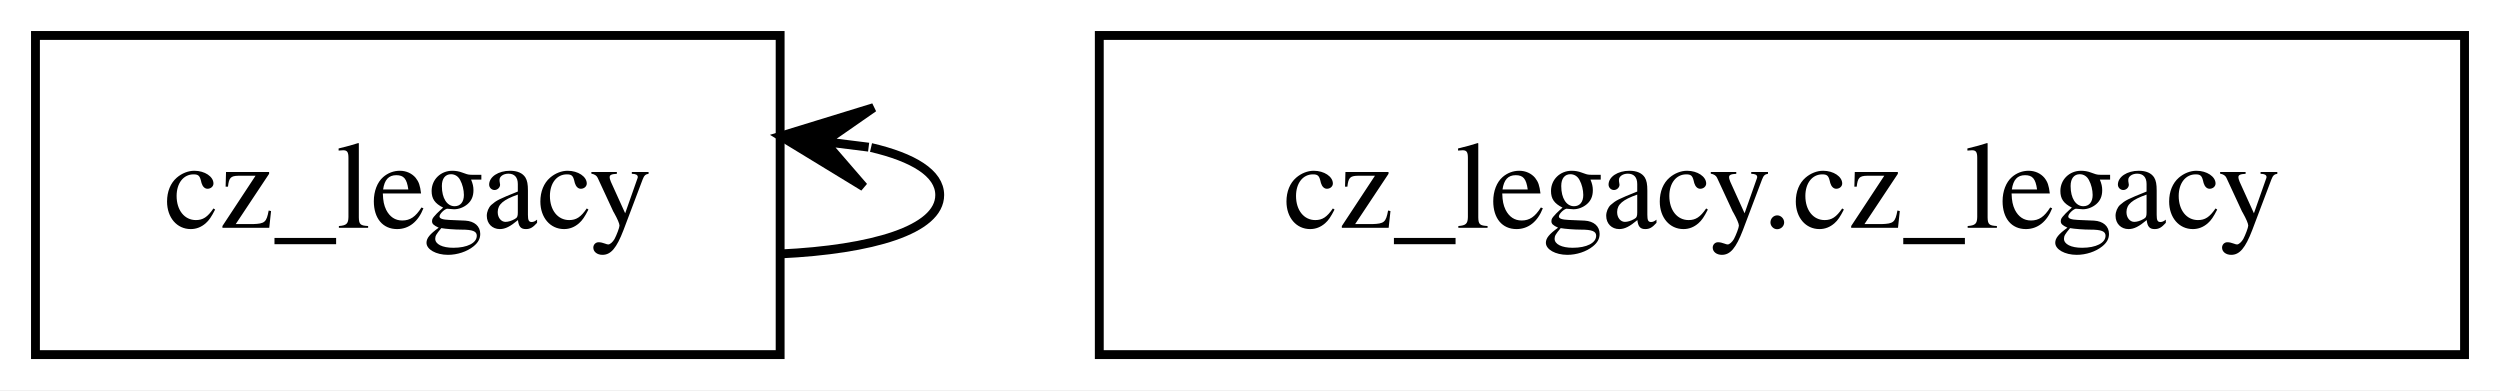
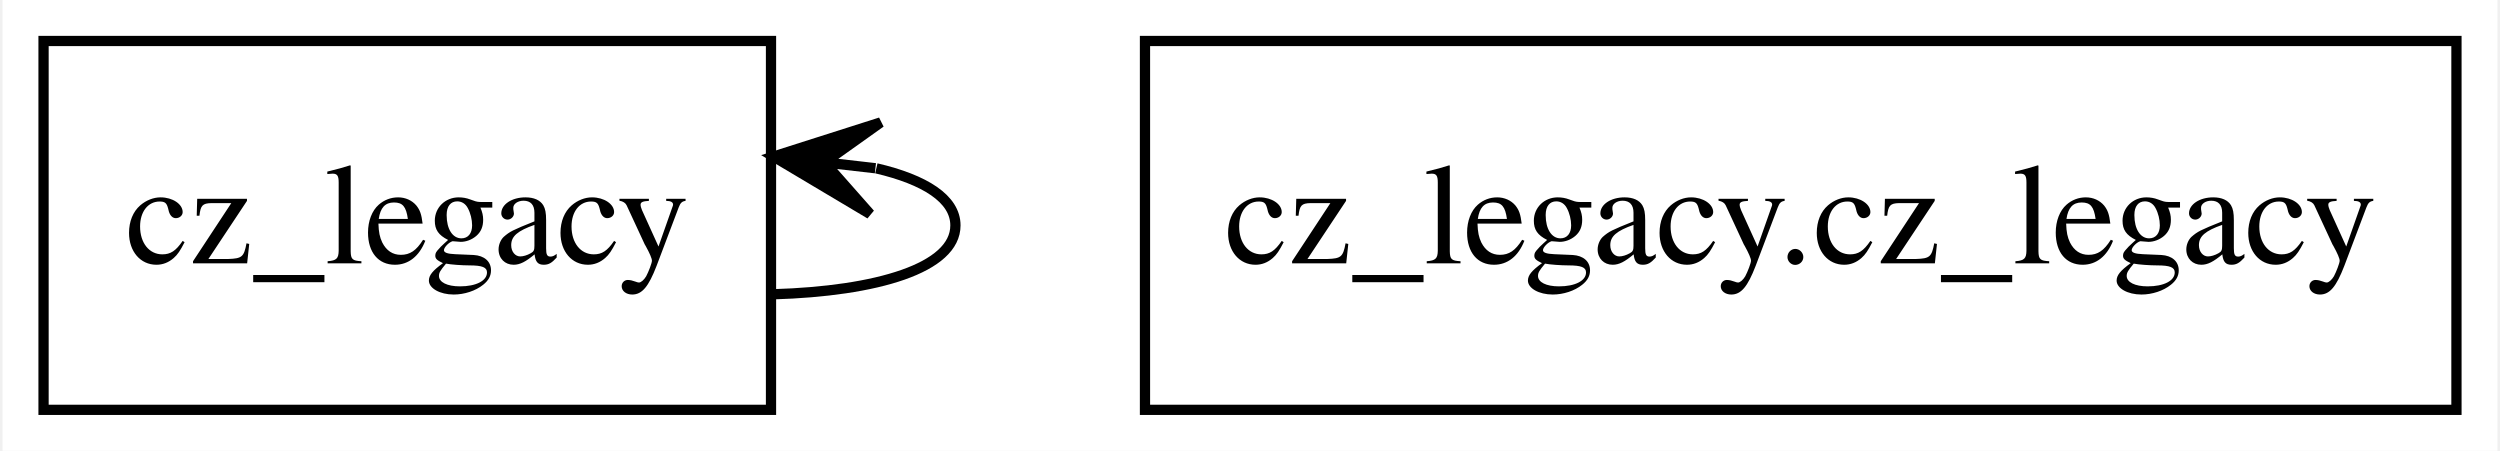
- <svg xmlns="http://www.w3.org/2000/svg" width="282pt" height="44pt" viewBox="0.00 0.00 282.00 44.00">
+ <svg xmlns="http://www.w3.org/2000/svg" width="244pt" height="44pt" viewBox="0.00 0.00 243.50 44.00">
  <g id="graph0" class="graph" transform="scale(1 1) rotate(0) translate(4 40)">
-     <polygon fill="white" stroke="transparent" points="-4,4 -4,-40 278,-40 278,4 -4,4" />
+     <polygon fill="white" stroke="none" points="-4,4 -4,-40 239.5,-40 239.5,4 -4,4" />
    <g id="node1" class="node">
-       <polygon fill="none" stroke="black" points="84,-36 0,-36 0,0 84,0 84,-36" />
-       <text text-anchor="middle" x="42" y="-14.3" font-family="Times,serif" font-size="14.00">cz_legacy</text>
+       <polygon fill="none" stroke="black" points="71,-36 0,-36 0,0 71,0 71,-36" />
+       <text text-anchor="middle" x="35.5" y="-14.3" font-family="Times,serif" font-size="14.00">cz_legacy</text>
    </g>
    <g id="edge1" class="edge">
-       <path fill="none" stroke="black" d="M84.06,-11.36C94.34,-11.85 102,-14.06 102,-18 102,-20.46 99.01,-22.25 94.25,-23.36" />
-       <polygon fill="black" stroke="black" points="84.06,-24.64 93.42,-18.93 89.02,-24.02 93.98,-23.4 93.98,-23.4 93.98,-23.4 89.02,-24.02 94.54,-27.86 84.06,-24.64 84.06,-24.64" />
+       <path fill="none" stroke="black" d="M71.25,-11.28C81.29,-11.58 89,-13.82 89,-18 89,-20.61 85.99,-22.47 81.28,-23.57" />
+       <polygon fill="black" stroke="black" points="71.25,-24.72 80.67,-19.11 76.22,-24.15 81.19,-23.58 81.19,-23.58 81.19,-23.58 76.22,-24.15 81.7,-28.05 71.25,-24.72 71.25,-24.72" />
    </g>
    <g id="node2" class="node">
-       <polygon fill="none" stroke="black" points="274,-36 120,-36 120,0 274,0 274,-36" />
-       <text text-anchor="middle" x="197" y="-14.3" font-family="Times,serif" font-size="14.00">cz_legacy.cz_legacy</text>
+       <polygon fill="none" stroke="black" points="235.5,-36 107.5,-36 107.5,0 235.5,0 235.5,-36" />
+       <text text-anchor="middle" x="171.5" y="-14.3" font-family="Times,serif" font-size="14.00">cz_legacy.cz_legacy</text>
    </g>
  </g>
</svg>
